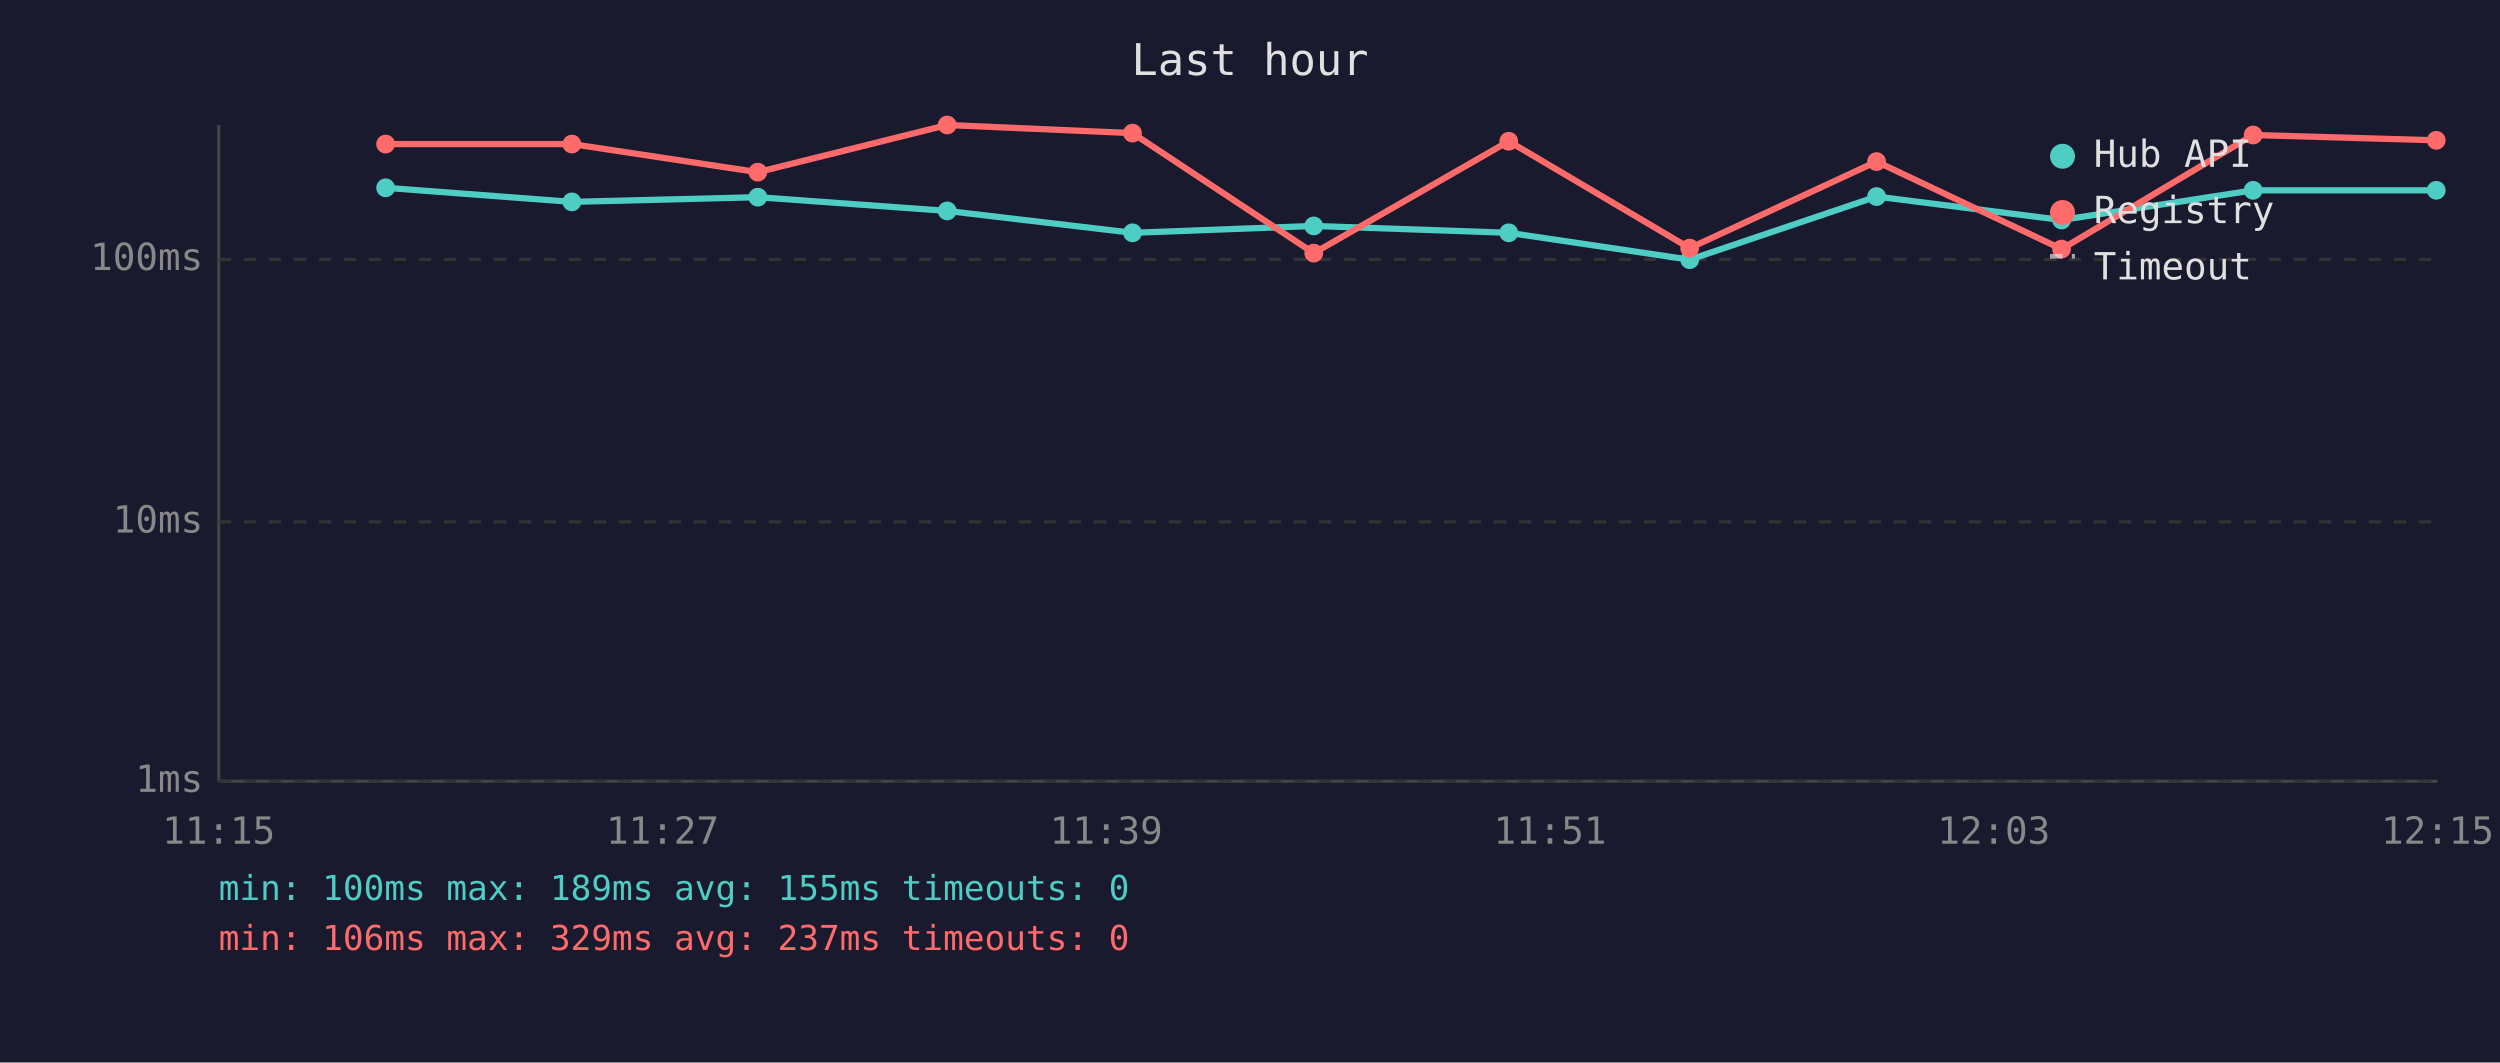
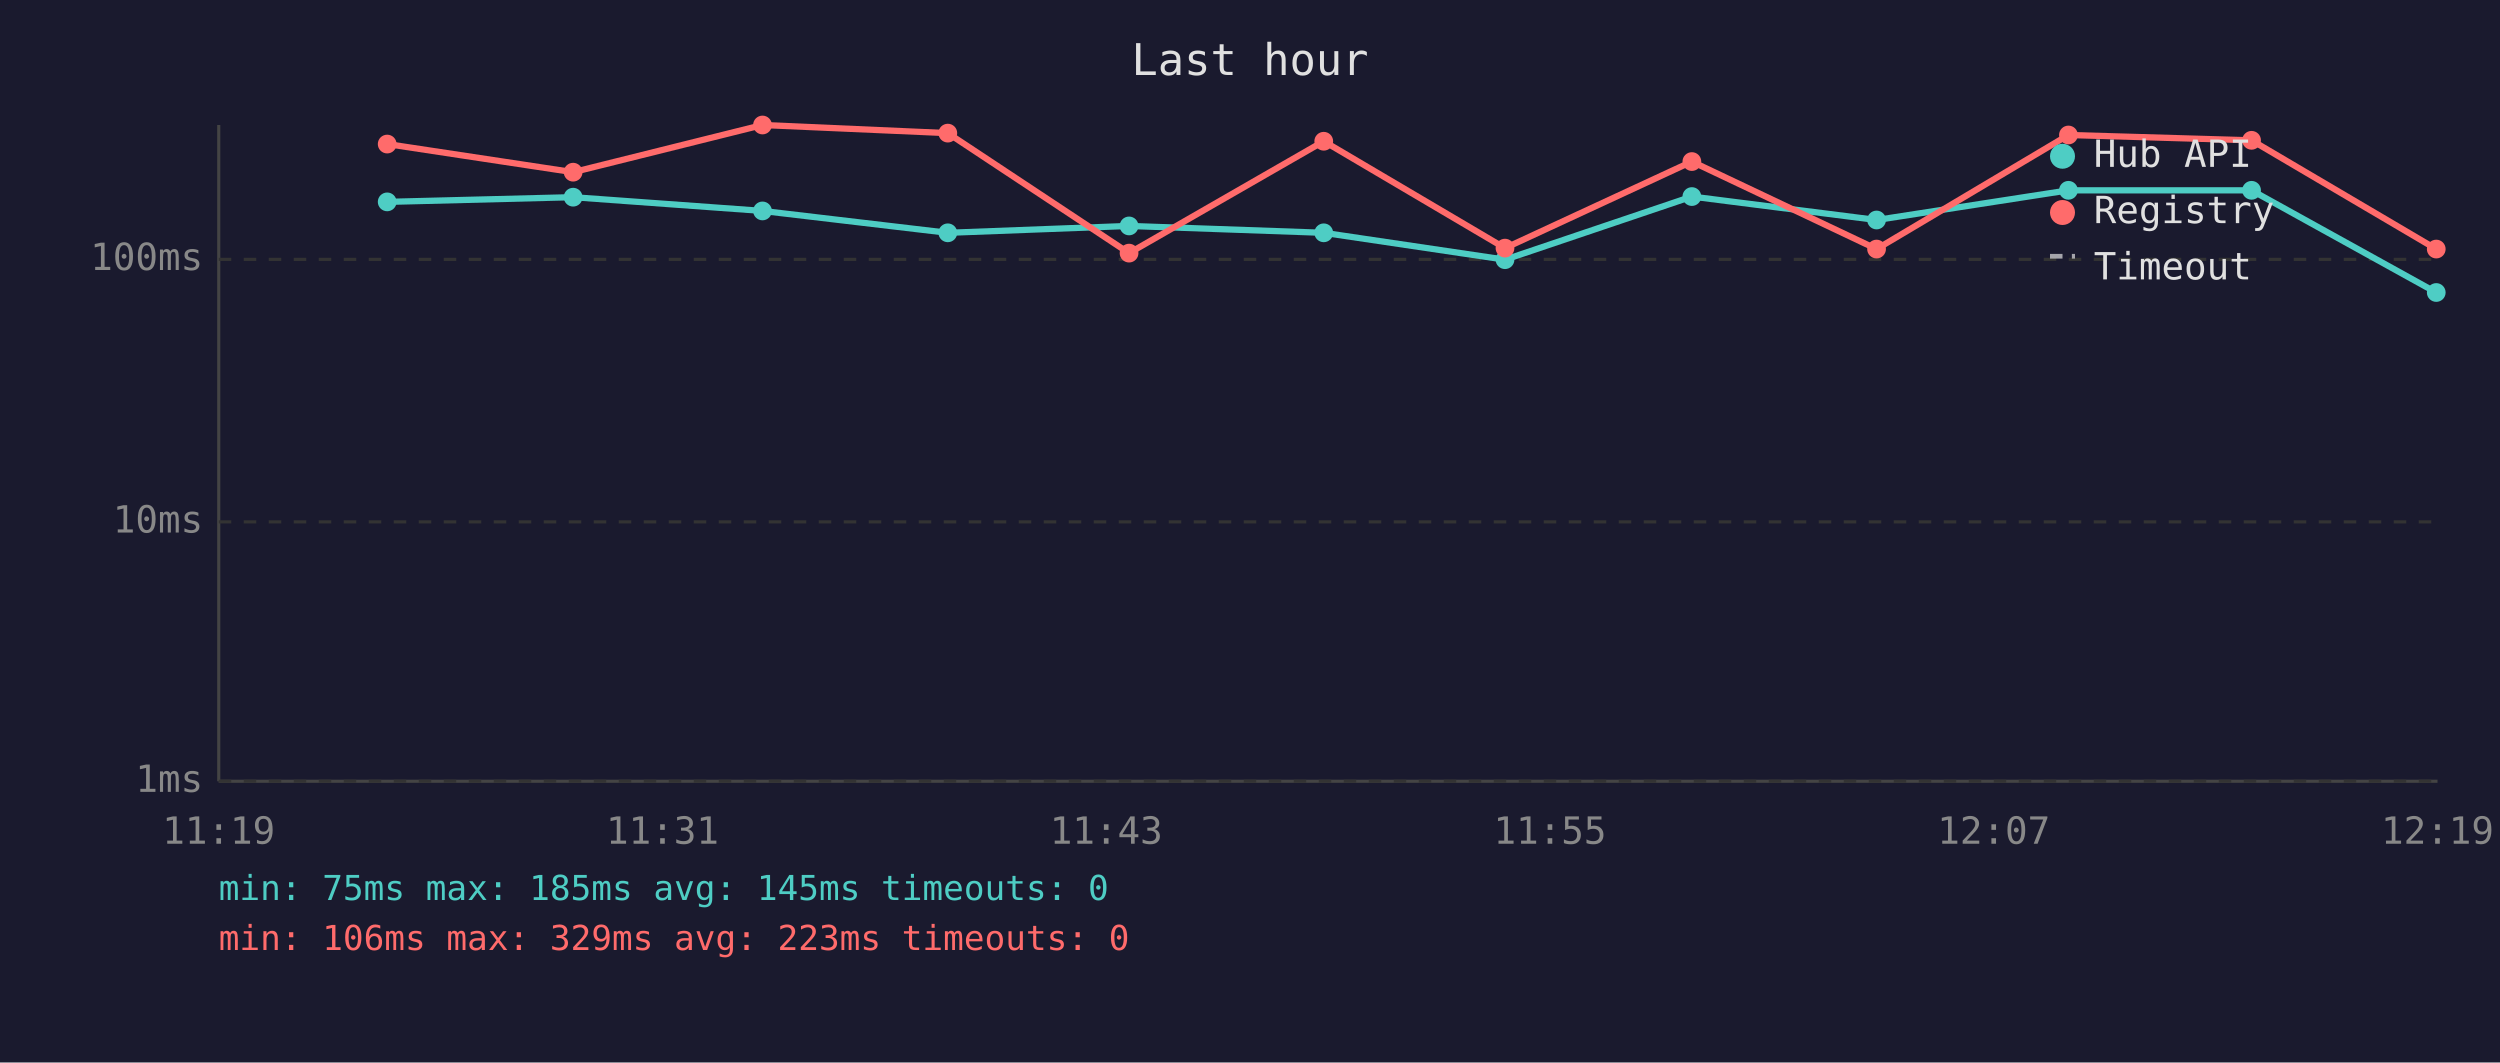
<svg xmlns="http://www.w3.org/2000/svg" viewBox="0 0 800 340" font-family="monospace" font-size="12">
  <rect width="800" height="340" fill="#1a1a2e" />
  <text x="400" y="24" fill="#e0e0e0" font-size="14" text-anchor="middle">Last hour</text>
  <line x1="70" y1="40" x2="70" y2="250" stroke="#444" stroke-width="1" />
  <line x1="70" y1="250" x2="780" y2="250" stroke="#444" stroke-width="1" />
  <line x1="70" y1="250" x2="780" y2="250" stroke="#333" stroke-width="1" stroke-dasharray="4" />
  <text x="65" y="250" fill="#888" text-anchor="end" dominant-baseline="middle">1ms</text>
  <line x1="70" y1="167" x2="780" y2="167" stroke="#333" stroke-width="1" stroke-dasharray="4" />
  <text x="65" y="167" fill="#888" text-anchor="end" dominant-baseline="middle">10ms</text>
  <line x1="70" y1="83" x2="780" y2="83" stroke="#333" stroke-width="1" stroke-dasharray="4" />
  <text x="65" y="83" fill="#888" text-anchor="end" dominant-baseline="middle">100ms</text>
-   <text x="70" y="270" fill="#888" text-anchor="middle">11:15</text>
-   <text x="212" y="270" fill="#888" text-anchor="middle">11:27</text>
-   <text x="354" y="270" fill="#888" text-anchor="middle">11:39</text>
-   <text x="496" y="270" fill="#888" text-anchor="middle">11:51</text>
-   <text x="638" y="270" fill="#888" text-anchor="middle">12:03</text>
-   <text x="780" y="270" fill="#888" text-anchor="middle">12:15</text>
-   <polyline points="123.4,60.1 183.0,64.6 242.5,63.1 303.1,67.5 362.4,74.5 420.4,72.3 482.8,74.5 540.7,83.1 600.5,62.9 659.7,70.4 721.0,60.9 779.6,60.9" fill="none" stroke="#4ecdc4" stroke-width="2" opacity="1" />
-   <circle cx="123.4" cy="60.1" r="3" fill="#4ecdc4" />
-   <circle cx="183.0" cy="64.6" r="3" fill="#4ecdc4" />
-   <circle cx="242.5" cy="63.1" r="3" fill="#4ecdc4" />
-   <circle cx="303.1" cy="67.5" r="3" fill="#4ecdc4" />
-   <circle cx="362.4" cy="74.5" r="3" fill="#4ecdc4" />
-   <circle cx="420.4" cy="72.3" r="3" fill="#4ecdc4" />
-   <circle cx="482.8" cy="74.5" r="3" fill="#4ecdc4" />
-   <circle cx="540.7" cy="83.1" r="3" fill="#4ecdc4" />
-   <circle cx="600.5" cy="62.9" r="3" fill="#4ecdc4" />
-   <circle cx="659.7" cy="70.4" r="3" fill="#4ecdc4" />
-   <circle cx="721.0" cy="60.9" r="3" fill="#4ecdc4" />
-   <circle cx="779.6" cy="60.9" r="3" fill="#4ecdc4" />
-   <polyline points="123.4,46.1 183.0,46.1 242.5,55.1 303.1,40.0 362.4,42.6 420.4,81.0 482.8,45.2 540.7,79.4 600.5,51.7 659.7,79.7 721.0,43.2 779.6,44.9" fill="none" stroke="#ff6b6b" stroke-width="2" opacity="1" />
-   <circle cx="123.4" cy="46.1" r="3" fill="#ff6b6b" />
-   <circle cx="183.0" cy="46.1" r="3" fill="#ff6b6b" />
-   <circle cx="242.5" cy="55.1" r="3" fill="#ff6b6b" />
-   <circle cx="303.1" cy="40.0" r="3" fill="#ff6b6b" />
-   <circle cx="362.4" cy="42.6" r="3" fill="#ff6b6b" />
-   <circle cx="420.4" cy="81.0" r="3" fill="#ff6b6b" />
-   <circle cx="482.8" cy="45.2" r="3" fill="#ff6b6b" />
-   <circle cx="540.7" cy="79.4" r="3" fill="#ff6b6b" />
-   <circle cx="600.5" cy="51.7" r="3" fill="#ff6b6b" />
-   <circle cx="659.7" cy="79.7" r="3" fill="#ff6b6b" />
-   <circle cx="721.0" cy="43.2" r="3" fill="#ff6b6b" />
-   <circle cx="779.6" cy="44.9" r="3" fill="#ff6b6b" />
+   <text x="70" y="270" fill="#888" text-anchor="middle">11:19</text>
+   <text x="212" y="270" fill="#888" text-anchor="middle">11:31</text>
+   <text x="354" y="270" fill="#888" text-anchor="middle">11:43</text>
+   <text x="496" y="270" fill="#888" text-anchor="middle">11:55</text>
+   <text x="638" y="270" fill="#888" text-anchor="middle">12:07</text>
+   <text x="780" y="270" fill="#888" text-anchor="middle">12:19</text>
+   <polyline points="123.9,64.6 183.4,63.1 244.0,67.5 303.3,74.5 361.3,72.3 423.6,74.5 481.6,83.1 541.4,62.9 600.5,70.4 661.9,60.9 720.5,60.9 779.6,93.6" fill="none" stroke="#4ecdc4" stroke-width="2" opacity="1" />
+   <circle cx="123.9" cy="64.6" r="3" fill="#4ecdc4" />
+   <circle cx="183.4" cy="63.1" r="3" fill="#4ecdc4" />
+   <circle cx="244.0" cy="67.5" r="3" fill="#4ecdc4" />
+   <circle cx="303.3" cy="74.5" r="3" fill="#4ecdc4" />
+   <circle cx="361.3" cy="72.3" r="3" fill="#4ecdc4" />
+   <circle cx="423.6" cy="74.5" r="3" fill="#4ecdc4" />
+   <circle cx="481.6" cy="83.1" r="3" fill="#4ecdc4" />
+   <circle cx="541.4" cy="62.9" r="3" fill="#4ecdc4" />
+   <circle cx="600.5" cy="70.4" r="3" fill="#4ecdc4" />
+   <circle cx="661.9" cy="60.9" r="3" fill="#4ecdc4" />
+   <circle cx="720.5" cy="60.9" r="3" fill="#4ecdc4" />
+   <circle cx="779.6" cy="93.6" r="3" fill="#4ecdc4" />
+   <polyline points="123.9,46.1 183.4,55.1 244.0,40.0 303.3,42.6 361.3,81.0 423.6,45.2 481.6,79.4 541.4,51.7 600.5,79.7 661.9,43.2 720.5,44.9 779.6,79.7" fill="none" stroke="#ff6b6b" stroke-width="2" opacity="1" />
+   <circle cx="123.9" cy="46.1" r="3" fill="#ff6b6b" />
+   <circle cx="183.4" cy="55.1" r="3" fill="#ff6b6b" />
+   <circle cx="244.0" cy="40.0" r="3" fill="#ff6b6b" />
+   <circle cx="303.3" cy="42.6" r="3" fill="#ff6b6b" />
+   <circle cx="361.3" cy="81.0" r="3" fill="#ff6b6b" />
+   <circle cx="423.6" cy="45.2" r="3" fill="#ff6b6b" />
+   <circle cx="481.6" cy="79.4" r="3" fill="#ff6b6b" />
+   <circle cx="541.4" cy="51.7" r="3" fill="#ff6b6b" />
+   <circle cx="600.5" cy="79.7" r="3" fill="#ff6b6b" />
+   <circle cx="661.9" cy="43.2" r="3" fill="#ff6b6b" />
+   <circle cx="720.5" cy="44.9" r="3" fill="#ff6b6b" />
+   <circle cx="779.6" cy="79.7" r="3" fill="#ff6b6b" />
  <circle cx="660" cy="50" r="4" fill="#4ecdc4" />
  <text x="670" y="50" fill="#e0e0e0" dominant-baseline="middle">Hub API</text>
  <circle cx="660" cy="68" r="4" fill="#ff6b6b" />
  <text x="670" y="68" fill="#e0e0e0" dominant-baseline="middle">Registry</text>
  <line x1="656" y1="82" x2="664" y2="82" stroke="#e0e0e0" stroke-width="1.5" stroke-dasharray="4,3" opacity="0.7" />
  <text x="670" y="86" fill="#e0e0e0" dominant-baseline="middle">Timeout</text>
-   <text x="70" y="288" fill="#4ecdc4" font-size="11">min: 100ms  max: 189ms  avg: 155ms  timeouts: 0</text>
-   <text x="70" y="304" fill="#ff6b6b" font-size="11">min: 106ms  max: 329ms  avg: 237ms  timeouts: 0</text>
+   <text x="70" y="288" fill="#4ecdc4" font-size="11">min: 75ms  max: 185ms  avg: 145ms  timeouts: 0</text>
+   <text x="70" y="304" fill="#ff6b6b" font-size="11">min: 106ms  max: 329ms  avg: 223ms  timeouts: 0</text>
</svg>
